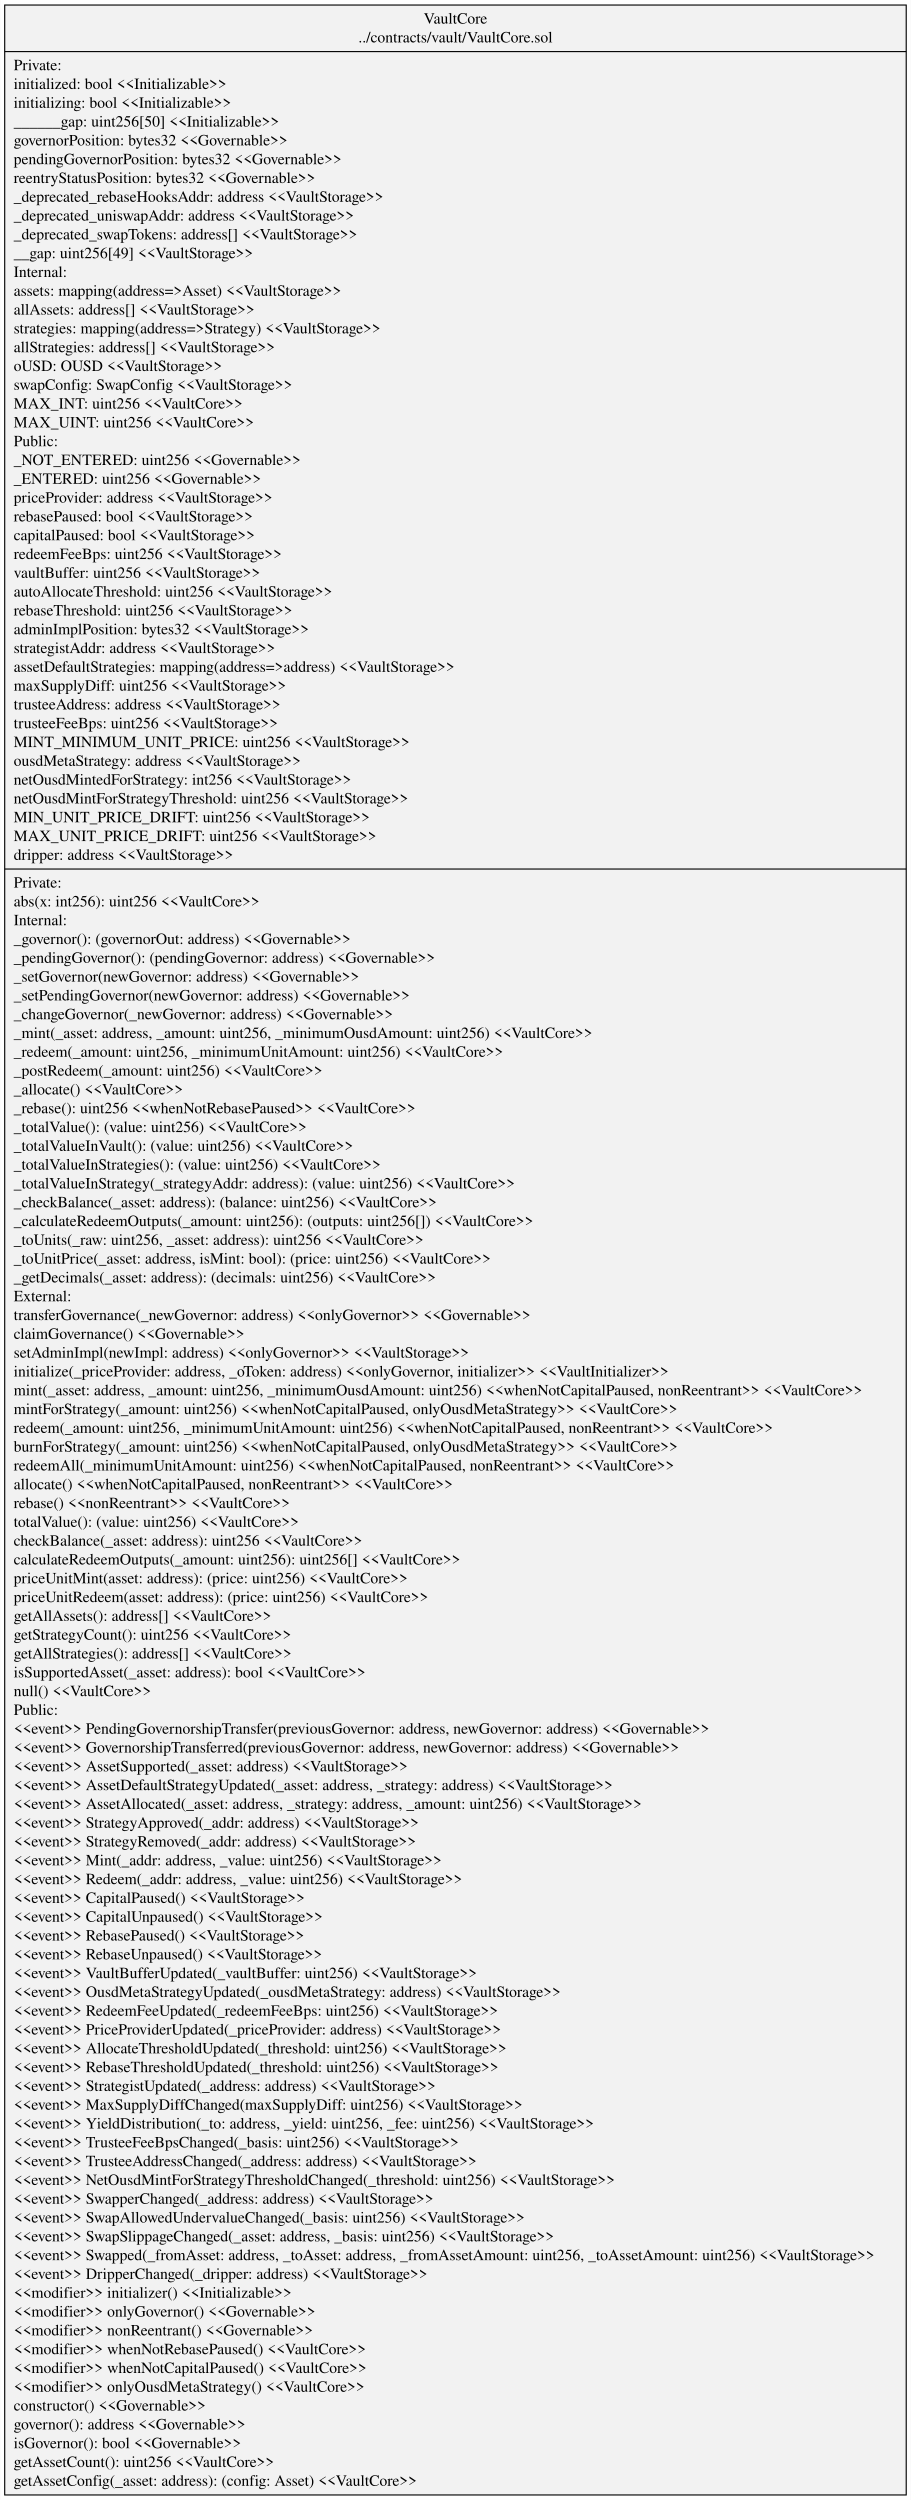
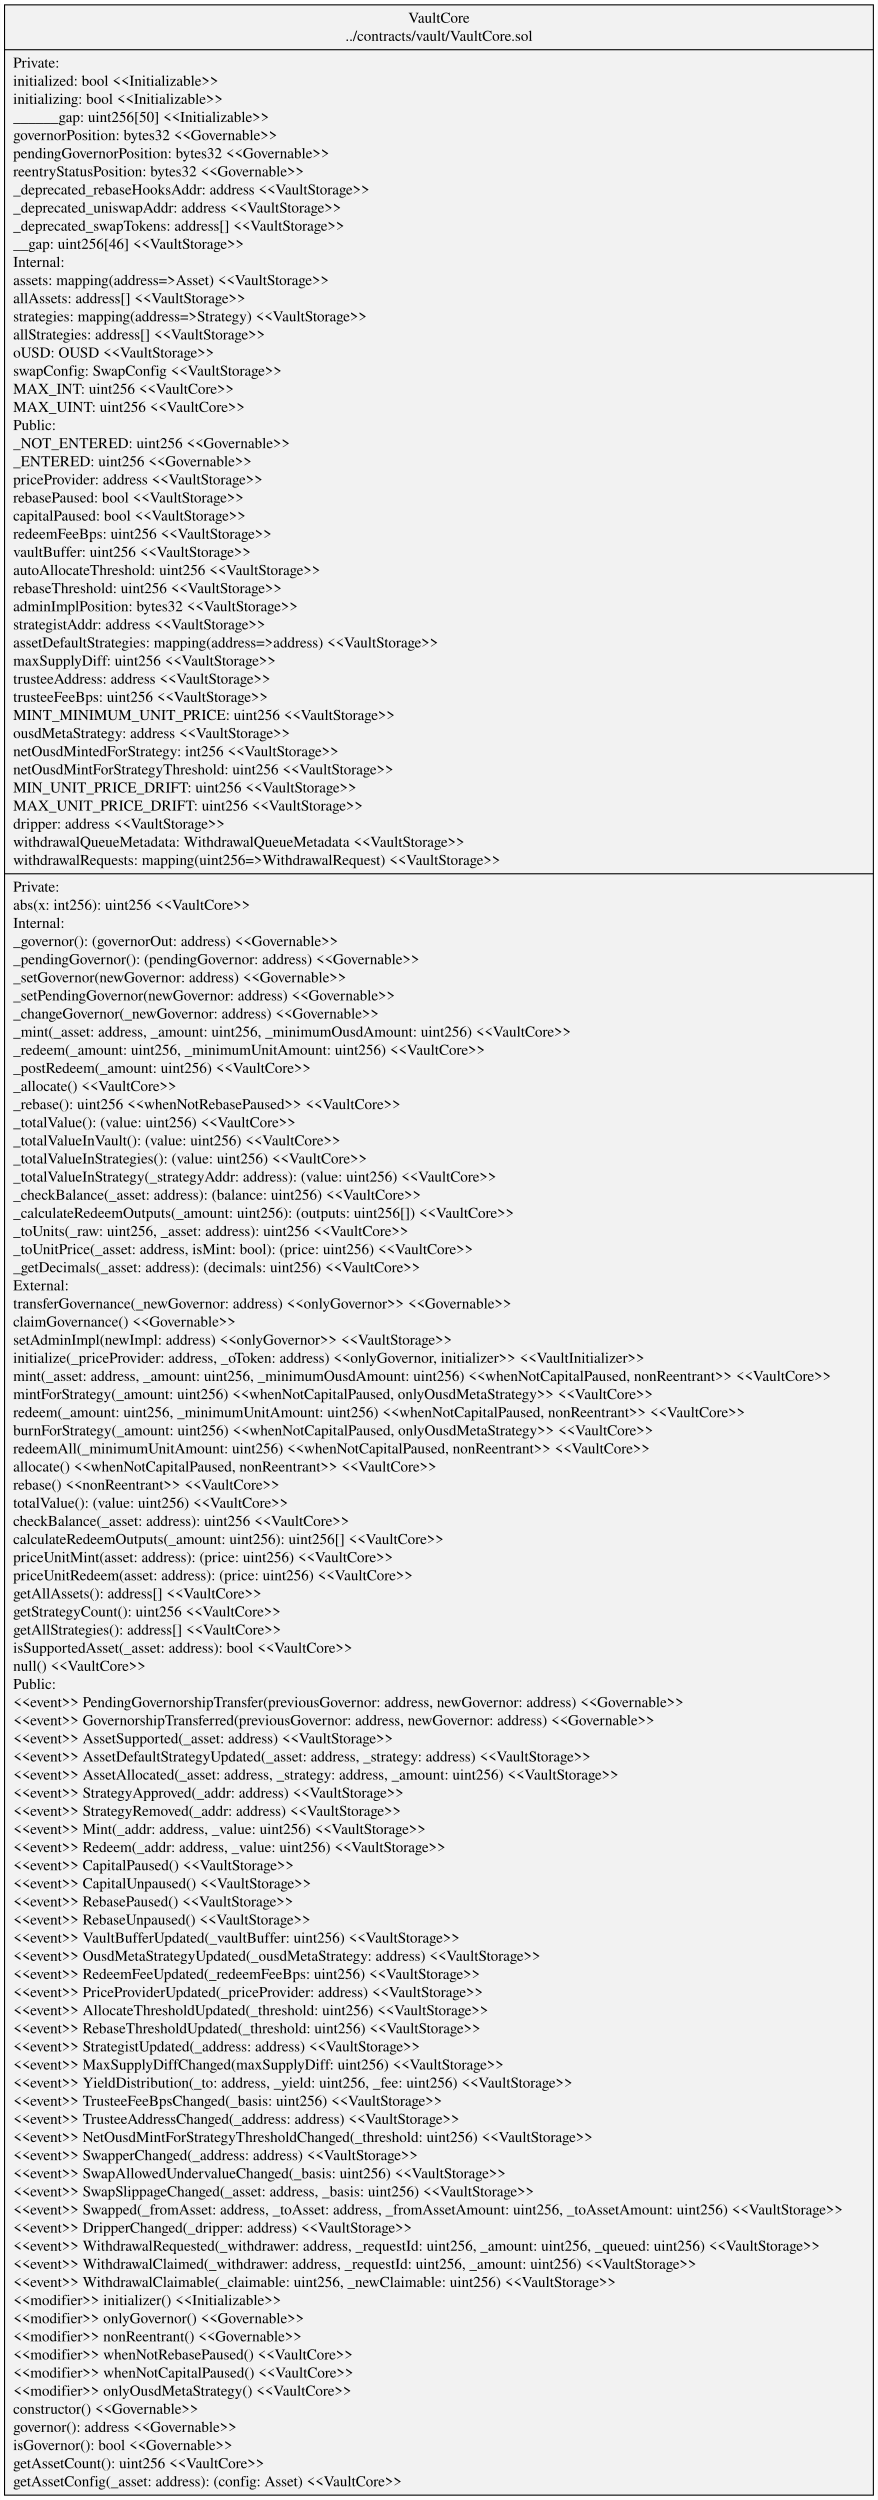
- <svg xmlns="http://www.w3.org/2000/svg" width="814pt" height="2234pt" viewBox="0.00 0.00 813.52 2233.80">
-   <g id="graph0" class="graph" transform="scale(1 1) rotate(0) translate(4 2229.8)">
-     <polygon fill="white" stroke="transparent" points="-4,4 -4,-2229.8 809.52,-2229.8 809.52,4 -4,4" />
+ <svg xmlns="http://www.w3.org/2000/svg" width="814pt" height="2318pt" viewBox="0.00 0.00 813.52 2317.80">
+   <g id="graph0" class="graph" transform="scale(1 1) rotate(0) translate(4 2313.8)">
+     <polygon fill="white" stroke="transparent" points="-4,4 -4,-2313.8 809.52,-2313.8 809.52,4 -4,4" />
    <g id="node1" class="node">
-       <polygon fill="#f2f2f2" stroke="black" points="0,-0.5 0,-2225.3 805.52,-2225.3 805.52,-0.5 0,-0.5" />
-       <text text-anchor="middle" x="402.76" y="-2208.7" font-family="Times,serif" font-size="14.00">VaultCore</text>
-       <text text-anchor="middle" x="402.76" y="-2191.9" font-family="Times,serif" font-size="14.00">../contracts/vault/VaultCore.sol</text>
-       <polyline fill="none" stroke="black" points="0,-2183.7 805.52,-2183.7 " />
-       <text text-anchor="start" x="8" y="-2167.1" font-family="Times,serif" font-size="14.00">Private:</text>
-       <text text-anchor="start" x="8" y="-2150.3" font-family="Times,serif" font-size="14.00">   initialized: bool &lt;&lt;Initializable&gt;&gt;</text>
-       <text text-anchor="start" x="8" y="-2133.5" font-family="Times,serif" font-size="14.00">   initializing: bool &lt;&lt;Initializable&gt;&gt;</text>
-       <text text-anchor="start" x="8" y="-2116.7" font-family="Times,serif" font-size="14.00">   ______gap: uint256[50] &lt;&lt;Initializable&gt;&gt;</text>
-       <text text-anchor="start" x="8" y="-2099.9" font-family="Times,serif" font-size="14.00">   governorPosition: bytes32 &lt;&lt;Governable&gt;&gt;</text>
-       <text text-anchor="start" x="8" y="-2083.1" font-family="Times,serif" font-size="14.00">   pendingGovernorPosition: bytes32 &lt;&lt;Governable&gt;&gt;</text>
-       <text text-anchor="start" x="8" y="-2066.3" font-family="Times,serif" font-size="14.00">   reentryStatusPosition: bytes32 &lt;&lt;Governable&gt;&gt;</text>
-       <text text-anchor="start" x="8" y="-2049.5" font-family="Times,serif" font-size="14.00">   _deprecated_rebaseHooksAddr: address &lt;&lt;VaultStorage&gt;&gt;</text>
-       <text text-anchor="start" x="8" y="-2032.7" font-family="Times,serif" font-size="14.00">   _deprecated_uniswapAddr: address &lt;&lt;VaultStorage&gt;&gt;</text>
-       <text text-anchor="start" x="8" y="-2015.9" font-family="Times,serif" font-size="14.00">   _deprecated_swapTokens: address[] &lt;&lt;VaultStorage&gt;&gt;</text>
-       <text text-anchor="start" x="8" y="-1999.1" font-family="Times,serif" font-size="14.00">   __gap: uint256[49] &lt;&lt;VaultStorage&gt;&gt;</text>
-       <text text-anchor="start" x="8" y="-1982.3" font-family="Times,serif" font-size="14.00">Internal:</text>
-       <text text-anchor="start" x="8" y="-1965.5" font-family="Times,serif" font-size="14.00">   assets: mapping(address=&gt;Asset) &lt;&lt;VaultStorage&gt;&gt;</text>
-       <text text-anchor="start" x="8" y="-1948.7" font-family="Times,serif" font-size="14.00">   allAssets: address[] &lt;&lt;VaultStorage&gt;&gt;</text>
-       <text text-anchor="start" x="8" y="-1931.9" font-family="Times,serif" font-size="14.00">   strategies: mapping(address=&gt;Strategy) &lt;&lt;VaultStorage&gt;&gt;</text>
-       <text text-anchor="start" x="8" y="-1915.1" font-family="Times,serif" font-size="14.00">   allStrategies: address[] &lt;&lt;VaultStorage&gt;&gt;</text>
-       <text text-anchor="start" x="8" y="-1898.3" font-family="Times,serif" font-size="14.00">   oUSD: OUSD &lt;&lt;VaultStorage&gt;&gt;</text>
-       <text text-anchor="start" x="8" y="-1881.5" font-family="Times,serif" font-size="14.00">   swapConfig: SwapConfig &lt;&lt;VaultStorage&gt;&gt;</text>
-       <text text-anchor="start" x="8" y="-1864.7" font-family="Times,serif" font-size="14.00">   MAX_INT: uint256 &lt;&lt;VaultCore&gt;&gt;</text>
-       <text text-anchor="start" x="8" y="-1847.9" font-family="Times,serif" font-size="14.00">   MAX_UINT: uint256 &lt;&lt;VaultCore&gt;&gt;</text>
-       <text text-anchor="start" x="8" y="-1831.1" font-family="Times,serif" font-size="14.00">Public:</text>
-       <text text-anchor="start" x="8" y="-1814.3" font-family="Times,serif" font-size="14.00">   _NOT_ENTERED: uint256 &lt;&lt;Governable&gt;&gt;</text>
-       <text text-anchor="start" x="8" y="-1797.5" font-family="Times,serif" font-size="14.00">   _ENTERED: uint256 &lt;&lt;Governable&gt;&gt;</text>
-       <text text-anchor="start" x="8" y="-1780.7" font-family="Times,serif" font-size="14.00">   priceProvider: address &lt;&lt;VaultStorage&gt;&gt;</text>
-       <text text-anchor="start" x="8" y="-1763.9" font-family="Times,serif" font-size="14.00">   rebasePaused: bool &lt;&lt;VaultStorage&gt;&gt;</text>
-       <text text-anchor="start" x="8" y="-1747.1" font-family="Times,serif" font-size="14.00">   capitalPaused: bool &lt;&lt;VaultStorage&gt;&gt;</text>
-       <text text-anchor="start" x="8" y="-1730.3" font-family="Times,serif" font-size="14.00">   redeemFeeBps: uint256 &lt;&lt;VaultStorage&gt;&gt;</text>
-       <text text-anchor="start" x="8" y="-1713.5" font-family="Times,serif" font-size="14.00">   vaultBuffer: uint256 &lt;&lt;VaultStorage&gt;&gt;</text>
-       <text text-anchor="start" x="8" y="-1696.7" font-family="Times,serif" font-size="14.00">   autoAllocateThreshold: uint256 &lt;&lt;VaultStorage&gt;&gt;</text>
-       <text text-anchor="start" x="8" y="-1679.9" font-family="Times,serif" font-size="14.00">   rebaseThreshold: uint256 &lt;&lt;VaultStorage&gt;&gt;</text>
-       <text text-anchor="start" x="8" y="-1663.1" font-family="Times,serif" font-size="14.00">   adminImplPosition: bytes32 &lt;&lt;VaultStorage&gt;&gt;</text>
-       <text text-anchor="start" x="8" y="-1646.3" font-family="Times,serif" font-size="14.00">   strategistAddr: address &lt;&lt;VaultStorage&gt;&gt;</text>
-       <text text-anchor="start" x="8" y="-1629.5" font-family="Times,serif" font-size="14.00">   assetDefaultStrategies: mapping(address=&gt;address) &lt;&lt;VaultStorage&gt;&gt;</text>
-       <text text-anchor="start" x="8" y="-1612.7" font-family="Times,serif" font-size="14.00">   maxSupplyDiff: uint256 &lt;&lt;VaultStorage&gt;&gt;</text>
-       <text text-anchor="start" x="8" y="-1595.9" font-family="Times,serif" font-size="14.00">   trusteeAddress: address &lt;&lt;VaultStorage&gt;&gt;</text>
-       <text text-anchor="start" x="8" y="-1579.1" font-family="Times,serif" font-size="14.00">   trusteeFeeBps: uint256 &lt;&lt;VaultStorage&gt;&gt;</text>
-       <text text-anchor="start" x="8" y="-1562.3" font-family="Times,serif" font-size="14.00">   MINT_MINIMUM_UNIT_PRICE: uint256 &lt;&lt;VaultStorage&gt;&gt;</text>
-       <text text-anchor="start" x="8" y="-1545.5" font-family="Times,serif" font-size="14.00">   ousdMetaStrategy: address &lt;&lt;VaultStorage&gt;&gt;</text>
-       <text text-anchor="start" x="8" y="-1528.7" font-family="Times,serif" font-size="14.00">   netOusdMintedForStrategy: int256 &lt;&lt;VaultStorage&gt;&gt;</text>
-       <text text-anchor="start" x="8" y="-1511.9" font-family="Times,serif" font-size="14.00">   netOusdMintForStrategyThreshold: uint256 &lt;&lt;VaultStorage&gt;&gt;</text>
-       <text text-anchor="start" x="8" y="-1495.1" font-family="Times,serif" font-size="14.00">   MIN_UNIT_PRICE_DRIFT: uint256 &lt;&lt;VaultStorage&gt;&gt;</text>
-       <text text-anchor="start" x="8" y="-1478.3" font-family="Times,serif" font-size="14.00">   MAX_UNIT_PRICE_DRIFT: uint256 &lt;&lt;VaultStorage&gt;&gt;</text>
-       <text text-anchor="start" x="8" y="-1461.5" font-family="Times,serif" font-size="14.00">   dripper: address &lt;&lt;VaultStorage&gt;&gt;</text>
-       <polyline fill="none" stroke="black" points="0,-1453.3 805.52,-1453.3 " />
-       <text text-anchor="start" x="8" y="-1436.7" font-family="Times,serif" font-size="14.00">Private:</text>
-       <text text-anchor="start" x="8" y="-1419.9" font-family="Times,serif" font-size="14.00">    abs(x: int256): uint256 &lt;&lt;VaultCore&gt;&gt;</text>
-       <text text-anchor="start" x="8" y="-1403.1" font-family="Times,serif" font-size="14.00">Internal:</text>
-       <text text-anchor="start" x="8" y="-1386.3" font-family="Times,serif" font-size="14.00">    _governor(): (governorOut: address) &lt;&lt;Governable&gt;&gt;</text>
-       <text text-anchor="start" x="8" y="-1369.5" font-family="Times,serif" font-size="14.00">    _pendingGovernor(): (pendingGovernor: address) &lt;&lt;Governable&gt;&gt;</text>
-       <text text-anchor="start" x="8" y="-1352.7" font-family="Times,serif" font-size="14.00">    _setGovernor(newGovernor: address) &lt;&lt;Governable&gt;&gt;</text>
-       <text text-anchor="start" x="8" y="-1335.9" font-family="Times,serif" font-size="14.00">    _setPendingGovernor(newGovernor: address) &lt;&lt;Governable&gt;&gt;</text>
-       <text text-anchor="start" x="8" y="-1319.1" font-family="Times,serif" font-size="14.00">    _changeGovernor(_newGovernor: address) &lt;&lt;Governable&gt;&gt;</text>
-       <text text-anchor="start" x="8" y="-1302.3" font-family="Times,serif" font-size="14.00">    _mint(_asset: address, _amount: uint256, _minimumOusdAmount: uint256) &lt;&lt;VaultCore&gt;&gt;</text>
-       <text text-anchor="start" x="8" y="-1285.5" font-family="Times,serif" font-size="14.00">    _redeem(_amount: uint256, _minimumUnitAmount: uint256) &lt;&lt;VaultCore&gt;&gt;</text>
-       <text text-anchor="start" x="8" y="-1268.7" font-family="Times,serif" font-size="14.00">    _postRedeem(_amount: uint256) &lt;&lt;VaultCore&gt;&gt;</text>
-       <text text-anchor="start" x="8" y="-1251.9" font-family="Times,serif" font-size="14.00">    _allocate() &lt;&lt;VaultCore&gt;&gt;</text>
-       <text text-anchor="start" x="8" y="-1235.1" font-family="Times,serif" font-size="14.00">    _rebase(): uint256 &lt;&lt;whenNotRebasePaused&gt;&gt; &lt;&lt;VaultCore&gt;&gt;</text>
-       <text text-anchor="start" x="8" y="-1218.3" font-family="Times,serif" font-size="14.00">    _totalValue(): (value: uint256) &lt;&lt;VaultCore&gt;&gt;</text>
-       <text text-anchor="start" x="8" y="-1201.5" font-family="Times,serif" font-size="14.00">    _totalValueInVault(): (value: uint256) &lt;&lt;VaultCore&gt;&gt;</text>
-       <text text-anchor="start" x="8" y="-1184.7" font-family="Times,serif" font-size="14.00">    _totalValueInStrategies(): (value: uint256) &lt;&lt;VaultCore&gt;&gt;</text>
-       <text text-anchor="start" x="8" y="-1167.9" font-family="Times,serif" font-size="14.00">    _totalValueInStrategy(_strategyAddr: address): (value: uint256) &lt;&lt;VaultCore&gt;&gt;</text>
-       <text text-anchor="start" x="8" y="-1151.1" font-family="Times,serif" font-size="14.00">    _checkBalance(_asset: address): (balance: uint256) &lt;&lt;VaultCore&gt;&gt;</text>
-       <text text-anchor="start" x="8" y="-1134.3" font-family="Times,serif" font-size="14.00">    _calculateRedeemOutputs(_amount: uint256): (outputs: uint256[]) &lt;&lt;VaultCore&gt;&gt;</text>
-       <text text-anchor="start" x="8" y="-1117.5" font-family="Times,serif" font-size="14.00">    _toUnits(_raw: uint256, _asset: address): uint256 &lt;&lt;VaultCore&gt;&gt;</text>
-       <text text-anchor="start" x="8" y="-1100.7" font-family="Times,serif" font-size="14.00">    _toUnitPrice(_asset: address, isMint: bool): (price: uint256) &lt;&lt;VaultCore&gt;&gt;</text>
-       <text text-anchor="start" x="8" y="-1083.9" font-family="Times,serif" font-size="14.00">    _getDecimals(_asset: address): (decimals: uint256) &lt;&lt;VaultCore&gt;&gt;</text>
-       <text text-anchor="start" x="8" y="-1067.1" font-family="Times,serif" font-size="14.00">External:</text>
-       <text text-anchor="start" x="8" y="-1050.3" font-family="Times,serif" font-size="14.00">    transferGovernance(_newGovernor: address) &lt;&lt;onlyGovernor&gt;&gt; &lt;&lt;Governable&gt;&gt;</text>
-       <text text-anchor="start" x="8" y="-1033.5" font-family="Times,serif" font-size="14.00">    claimGovernance() &lt;&lt;Governable&gt;&gt;</text>
-       <text text-anchor="start" x="8" y="-1016.7" font-family="Times,serif" font-size="14.00">    setAdminImpl(newImpl: address) &lt;&lt;onlyGovernor&gt;&gt; &lt;&lt;VaultStorage&gt;&gt;</text>
-       <text text-anchor="start" x="8" y="-999.9" font-family="Times,serif" font-size="14.00">    initialize(_priceProvider: address, _oToken: address) &lt;&lt;onlyGovernor, initializer&gt;&gt; &lt;&lt;VaultInitializer&gt;&gt;</text>
-       <text text-anchor="start" x="8" y="-983.1" font-family="Times,serif" font-size="14.00">    mint(_asset: address, _amount: uint256, _minimumOusdAmount: uint256) &lt;&lt;whenNotCapitalPaused, nonReentrant&gt;&gt; &lt;&lt;VaultCore&gt;&gt;</text>
-       <text text-anchor="start" x="8" y="-966.3" font-family="Times,serif" font-size="14.00">    mintForStrategy(_amount: uint256) &lt;&lt;whenNotCapitalPaused, onlyOusdMetaStrategy&gt;&gt; &lt;&lt;VaultCore&gt;&gt;</text>
-       <text text-anchor="start" x="8" y="-949.5" font-family="Times,serif" font-size="14.00">    redeem(_amount: uint256, _minimumUnitAmount: uint256) &lt;&lt;whenNotCapitalPaused, nonReentrant&gt;&gt; &lt;&lt;VaultCore&gt;&gt;</text>
-       <text text-anchor="start" x="8" y="-932.7" font-family="Times,serif" font-size="14.00">    burnForStrategy(_amount: uint256) &lt;&lt;whenNotCapitalPaused, onlyOusdMetaStrategy&gt;&gt; &lt;&lt;VaultCore&gt;&gt;</text>
-       <text text-anchor="start" x="8" y="-915.9" font-family="Times,serif" font-size="14.00">    redeemAll(_minimumUnitAmount: uint256) &lt;&lt;whenNotCapitalPaused, nonReentrant&gt;&gt; &lt;&lt;VaultCore&gt;&gt;</text>
-       <text text-anchor="start" x="8" y="-899.1" font-family="Times,serif" font-size="14.00">    allocate() &lt;&lt;whenNotCapitalPaused, nonReentrant&gt;&gt; &lt;&lt;VaultCore&gt;&gt;</text>
-       <text text-anchor="start" x="8" y="-882.3" font-family="Times,serif" font-size="14.00">    rebase() &lt;&lt;nonReentrant&gt;&gt; &lt;&lt;VaultCore&gt;&gt;</text>
-       <text text-anchor="start" x="8" y="-865.5" font-family="Times,serif" font-size="14.00">    totalValue(): (value: uint256) &lt;&lt;VaultCore&gt;&gt;</text>
-       <text text-anchor="start" x="8" y="-848.7" font-family="Times,serif" font-size="14.00">    checkBalance(_asset: address): uint256 &lt;&lt;VaultCore&gt;&gt;</text>
-       <text text-anchor="start" x="8" y="-831.9" font-family="Times,serif" font-size="14.00">    calculateRedeemOutputs(_amount: uint256): uint256[] &lt;&lt;VaultCore&gt;&gt;</text>
-       <text text-anchor="start" x="8" y="-815.1" font-family="Times,serif" font-size="14.00">    priceUnitMint(asset: address): (price: uint256) &lt;&lt;VaultCore&gt;&gt;</text>
-       <text text-anchor="start" x="8" y="-798.3" font-family="Times,serif" font-size="14.00">    priceUnitRedeem(asset: address): (price: uint256) &lt;&lt;VaultCore&gt;&gt;</text>
-       <text text-anchor="start" x="8" y="-781.5" font-family="Times,serif" font-size="14.00">    getAllAssets(): address[] &lt;&lt;VaultCore&gt;&gt;</text>
-       <text text-anchor="start" x="8" y="-764.7" font-family="Times,serif" font-size="14.00">    getStrategyCount(): uint256 &lt;&lt;VaultCore&gt;&gt;</text>
-       <text text-anchor="start" x="8" y="-747.9" font-family="Times,serif" font-size="14.00">    getAllStrategies(): address[] &lt;&lt;VaultCore&gt;&gt;</text>
-       <text text-anchor="start" x="8" y="-731.1" font-family="Times,serif" font-size="14.00">    isSupportedAsset(_asset: address): bool &lt;&lt;VaultCore&gt;&gt;</text>
-       <text text-anchor="start" x="8" y="-714.3" font-family="Times,serif" font-size="14.00">    null() &lt;&lt;VaultCore&gt;&gt;</text>
-       <text text-anchor="start" x="8" y="-697.5" font-family="Times,serif" font-size="14.00">Public:</text>
-       <text text-anchor="start" x="8" y="-680.7" font-family="Times,serif" font-size="14.00">    &lt;&lt;event&gt;&gt; PendingGovernorshipTransfer(previousGovernor: address, newGovernor: address) &lt;&lt;Governable&gt;&gt;</text>
-       <text text-anchor="start" x="8" y="-663.9" font-family="Times,serif" font-size="14.00">    &lt;&lt;event&gt;&gt; GovernorshipTransferred(previousGovernor: address, newGovernor: address) &lt;&lt;Governable&gt;&gt;</text>
-       <text text-anchor="start" x="8" y="-647.1" font-family="Times,serif" font-size="14.00">    &lt;&lt;event&gt;&gt; AssetSupported(_asset: address) &lt;&lt;VaultStorage&gt;&gt;</text>
-       <text text-anchor="start" x="8" y="-630.3" font-family="Times,serif" font-size="14.00">    &lt;&lt;event&gt;&gt; AssetDefaultStrategyUpdated(_asset: address, _strategy: address) &lt;&lt;VaultStorage&gt;&gt;</text>
-       <text text-anchor="start" x="8" y="-613.5" font-family="Times,serif" font-size="14.00">    &lt;&lt;event&gt;&gt; AssetAllocated(_asset: address, _strategy: address, _amount: uint256) &lt;&lt;VaultStorage&gt;&gt;</text>
-       <text text-anchor="start" x="8" y="-596.7" font-family="Times,serif" font-size="14.00">    &lt;&lt;event&gt;&gt; StrategyApproved(_addr: address) &lt;&lt;VaultStorage&gt;&gt;</text>
-       <text text-anchor="start" x="8" y="-579.9" font-family="Times,serif" font-size="14.00">    &lt;&lt;event&gt;&gt; StrategyRemoved(_addr: address) &lt;&lt;VaultStorage&gt;&gt;</text>
-       <text text-anchor="start" x="8" y="-563.1" font-family="Times,serif" font-size="14.00">    &lt;&lt;event&gt;&gt; Mint(_addr: address, _value: uint256) &lt;&lt;VaultStorage&gt;&gt;</text>
-       <text text-anchor="start" x="8" y="-546.3" font-family="Times,serif" font-size="14.00">    &lt;&lt;event&gt;&gt; Redeem(_addr: address, _value: uint256) &lt;&lt;VaultStorage&gt;&gt;</text>
-       <text text-anchor="start" x="8" y="-529.5" font-family="Times,serif" font-size="14.00">    &lt;&lt;event&gt;&gt; CapitalPaused() &lt;&lt;VaultStorage&gt;&gt;</text>
-       <text text-anchor="start" x="8" y="-512.7" font-family="Times,serif" font-size="14.00">    &lt;&lt;event&gt;&gt; CapitalUnpaused() &lt;&lt;VaultStorage&gt;&gt;</text>
-       <text text-anchor="start" x="8" y="-495.9" font-family="Times,serif" font-size="14.00">    &lt;&lt;event&gt;&gt; RebasePaused() &lt;&lt;VaultStorage&gt;&gt;</text>
-       <text text-anchor="start" x="8" y="-479.1" font-family="Times,serif" font-size="14.00">    &lt;&lt;event&gt;&gt; RebaseUnpaused() &lt;&lt;VaultStorage&gt;&gt;</text>
-       <text text-anchor="start" x="8" y="-462.3" font-family="Times,serif" font-size="14.00">    &lt;&lt;event&gt;&gt; VaultBufferUpdated(_vaultBuffer: uint256) &lt;&lt;VaultStorage&gt;&gt;</text>
-       <text text-anchor="start" x="8" y="-445.5" font-family="Times,serif" font-size="14.00">    &lt;&lt;event&gt;&gt; OusdMetaStrategyUpdated(_ousdMetaStrategy: address) &lt;&lt;VaultStorage&gt;&gt;</text>
-       <text text-anchor="start" x="8" y="-428.7" font-family="Times,serif" font-size="14.00">    &lt;&lt;event&gt;&gt; RedeemFeeUpdated(_redeemFeeBps: uint256) &lt;&lt;VaultStorage&gt;&gt;</text>
-       <text text-anchor="start" x="8" y="-411.9" font-family="Times,serif" font-size="14.00">    &lt;&lt;event&gt;&gt; PriceProviderUpdated(_priceProvider: address) &lt;&lt;VaultStorage&gt;&gt;</text>
-       <text text-anchor="start" x="8" y="-395.1" font-family="Times,serif" font-size="14.00">    &lt;&lt;event&gt;&gt; AllocateThresholdUpdated(_threshold: uint256) &lt;&lt;VaultStorage&gt;&gt;</text>
-       <text text-anchor="start" x="8" y="-378.3" font-family="Times,serif" font-size="14.00">    &lt;&lt;event&gt;&gt; RebaseThresholdUpdated(_threshold: uint256) &lt;&lt;VaultStorage&gt;&gt;</text>
-       <text text-anchor="start" x="8" y="-361.5" font-family="Times,serif" font-size="14.00">    &lt;&lt;event&gt;&gt; StrategistUpdated(_address: address) &lt;&lt;VaultStorage&gt;&gt;</text>
-       <text text-anchor="start" x="8" y="-344.7" font-family="Times,serif" font-size="14.00">    &lt;&lt;event&gt;&gt; MaxSupplyDiffChanged(maxSupplyDiff: uint256) &lt;&lt;VaultStorage&gt;&gt;</text>
-       <text text-anchor="start" x="8" y="-327.9" font-family="Times,serif" font-size="14.00">    &lt;&lt;event&gt;&gt; YieldDistribution(_to: address, _yield: uint256, _fee: uint256) &lt;&lt;VaultStorage&gt;&gt;</text>
-       <text text-anchor="start" x="8" y="-311.1" font-family="Times,serif" font-size="14.00">    &lt;&lt;event&gt;&gt; TrusteeFeeBpsChanged(_basis: uint256) &lt;&lt;VaultStorage&gt;&gt;</text>
-       <text text-anchor="start" x="8" y="-294.3" font-family="Times,serif" font-size="14.00">    &lt;&lt;event&gt;&gt; TrusteeAddressChanged(_address: address) &lt;&lt;VaultStorage&gt;&gt;</text>
-       <text text-anchor="start" x="8" y="-277.5" font-family="Times,serif" font-size="14.00">    &lt;&lt;event&gt;&gt; NetOusdMintForStrategyThresholdChanged(_threshold: uint256) &lt;&lt;VaultStorage&gt;&gt;</text>
-       <text text-anchor="start" x="8" y="-260.7" font-family="Times,serif" font-size="14.00">    &lt;&lt;event&gt;&gt; SwapperChanged(_address: address) &lt;&lt;VaultStorage&gt;&gt;</text>
-       <text text-anchor="start" x="8" y="-243.9" font-family="Times,serif" font-size="14.00">    &lt;&lt;event&gt;&gt; SwapAllowedUndervalueChanged(_basis: uint256) &lt;&lt;VaultStorage&gt;&gt;</text>
-       <text text-anchor="start" x="8" y="-227.1" font-family="Times,serif" font-size="14.00">    &lt;&lt;event&gt;&gt; SwapSlippageChanged(_asset: address, _basis: uint256) &lt;&lt;VaultStorage&gt;&gt;</text>
-       <text text-anchor="start" x="8" y="-210.3" font-family="Times,serif" font-size="14.00">    &lt;&lt;event&gt;&gt; Swapped(_fromAsset: address, _toAsset: address, _fromAssetAmount: uint256, _toAssetAmount: uint256) &lt;&lt;VaultStorage&gt;&gt;</text>
-       <text text-anchor="start" x="8" y="-193.5" font-family="Times,serif" font-size="14.00">    &lt;&lt;event&gt;&gt; DripperChanged(_dripper: address) &lt;&lt;VaultStorage&gt;&gt;</text>
+       <polygon fill="#f2f2f2" stroke="black" points="0,-0.5 0,-2309.3 805.52,-2309.3 805.52,-0.5 0,-0.5" />
+       <text text-anchor="middle" x="402.76" y="-2292.7" font-family="Times,serif" font-size="14.00">VaultCore</text>
+       <text text-anchor="middle" x="402.76" y="-2275.9" font-family="Times,serif" font-size="14.00">../contracts/vault/VaultCore.sol</text>
+       <polyline fill="none" stroke="black" points="0,-2267.7 805.52,-2267.7 " />
+       <text text-anchor="start" x="8" y="-2251.1" font-family="Times,serif" font-size="14.00">Private:</text>
+       <text text-anchor="start" x="8" y="-2234.3" font-family="Times,serif" font-size="14.00">   initialized: bool &lt;&lt;Initializable&gt;&gt;</text>
+       <text text-anchor="start" x="8" y="-2217.5" font-family="Times,serif" font-size="14.00">   initializing: bool &lt;&lt;Initializable&gt;&gt;</text>
+       <text text-anchor="start" x="8" y="-2200.7" font-family="Times,serif" font-size="14.00">   ______gap: uint256[50] &lt;&lt;Initializable&gt;&gt;</text>
+       <text text-anchor="start" x="8" y="-2183.9" font-family="Times,serif" font-size="14.00">   governorPosition: bytes32 &lt;&lt;Governable&gt;&gt;</text>
+       <text text-anchor="start" x="8" y="-2167.1" font-family="Times,serif" font-size="14.00">   pendingGovernorPosition: bytes32 &lt;&lt;Governable&gt;&gt;</text>
+       <text text-anchor="start" x="8" y="-2150.3" font-family="Times,serif" font-size="14.00">   reentryStatusPosition: bytes32 &lt;&lt;Governable&gt;&gt;</text>
+       <text text-anchor="start" x="8" y="-2133.5" font-family="Times,serif" font-size="14.00">   _deprecated_rebaseHooksAddr: address &lt;&lt;VaultStorage&gt;&gt;</text>
+       <text text-anchor="start" x="8" y="-2116.7" font-family="Times,serif" font-size="14.00">   _deprecated_uniswapAddr: address &lt;&lt;VaultStorage&gt;&gt;</text>
+       <text text-anchor="start" x="8" y="-2099.9" font-family="Times,serif" font-size="14.00">   _deprecated_swapTokens: address[] &lt;&lt;VaultStorage&gt;&gt;</text>
+       <text text-anchor="start" x="8" y="-2083.1" font-family="Times,serif" font-size="14.00">   __gap: uint256[46] &lt;&lt;VaultStorage&gt;&gt;</text>
+       <text text-anchor="start" x="8" y="-2066.3" font-family="Times,serif" font-size="14.00">Internal:</text>
+       <text text-anchor="start" x="8" y="-2049.5" font-family="Times,serif" font-size="14.00">   assets: mapping(address=&gt;Asset) &lt;&lt;VaultStorage&gt;&gt;</text>
+       <text text-anchor="start" x="8" y="-2032.7" font-family="Times,serif" font-size="14.00">   allAssets: address[] &lt;&lt;VaultStorage&gt;&gt;</text>
+       <text text-anchor="start" x="8" y="-2015.9" font-family="Times,serif" font-size="14.00">   strategies: mapping(address=&gt;Strategy) &lt;&lt;VaultStorage&gt;&gt;</text>
+       <text text-anchor="start" x="8" y="-1999.1" font-family="Times,serif" font-size="14.00">   allStrategies: address[] &lt;&lt;VaultStorage&gt;&gt;</text>
+       <text text-anchor="start" x="8" y="-1982.3" font-family="Times,serif" font-size="14.00">   oUSD: OUSD &lt;&lt;VaultStorage&gt;&gt;</text>
+       <text text-anchor="start" x="8" y="-1965.5" font-family="Times,serif" font-size="14.00">   swapConfig: SwapConfig &lt;&lt;VaultStorage&gt;&gt;</text>
+       <text text-anchor="start" x="8" y="-1948.7" font-family="Times,serif" font-size="14.00">   MAX_INT: uint256 &lt;&lt;VaultCore&gt;&gt;</text>
+       <text text-anchor="start" x="8" y="-1931.9" font-family="Times,serif" font-size="14.00">   MAX_UINT: uint256 &lt;&lt;VaultCore&gt;&gt;</text>
+       <text text-anchor="start" x="8" y="-1915.1" font-family="Times,serif" font-size="14.00">Public:</text>
+       <text text-anchor="start" x="8" y="-1898.3" font-family="Times,serif" font-size="14.00">   _NOT_ENTERED: uint256 &lt;&lt;Governable&gt;&gt;</text>
+       <text text-anchor="start" x="8" y="-1881.5" font-family="Times,serif" font-size="14.00">   _ENTERED: uint256 &lt;&lt;Governable&gt;&gt;</text>
+       <text text-anchor="start" x="8" y="-1864.7" font-family="Times,serif" font-size="14.00">   priceProvider: address &lt;&lt;VaultStorage&gt;&gt;</text>
+       <text text-anchor="start" x="8" y="-1847.9" font-family="Times,serif" font-size="14.00">   rebasePaused: bool &lt;&lt;VaultStorage&gt;&gt;</text>
+       <text text-anchor="start" x="8" y="-1831.1" font-family="Times,serif" font-size="14.00">   capitalPaused: bool &lt;&lt;VaultStorage&gt;&gt;</text>
+       <text text-anchor="start" x="8" y="-1814.3" font-family="Times,serif" font-size="14.00">   redeemFeeBps: uint256 &lt;&lt;VaultStorage&gt;&gt;</text>
+       <text text-anchor="start" x="8" y="-1797.5" font-family="Times,serif" font-size="14.00">   vaultBuffer: uint256 &lt;&lt;VaultStorage&gt;&gt;</text>
+       <text text-anchor="start" x="8" y="-1780.7" font-family="Times,serif" font-size="14.00">   autoAllocateThreshold: uint256 &lt;&lt;VaultStorage&gt;&gt;</text>
+       <text text-anchor="start" x="8" y="-1763.9" font-family="Times,serif" font-size="14.00">   rebaseThreshold: uint256 &lt;&lt;VaultStorage&gt;&gt;</text>
+       <text text-anchor="start" x="8" y="-1747.1" font-family="Times,serif" font-size="14.00">   adminImplPosition: bytes32 &lt;&lt;VaultStorage&gt;&gt;</text>
+       <text text-anchor="start" x="8" y="-1730.3" font-family="Times,serif" font-size="14.00">   strategistAddr: address &lt;&lt;VaultStorage&gt;&gt;</text>
+       <text text-anchor="start" x="8" y="-1713.5" font-family="Times,serif" font-size="14.00">   assetDefaultStrategies: mapping(address=&gt;address) &lt;&lt;VaultStorage&gt;&gt;</text>
+       <text text-anchor="start" x="8" y="-1696.7" font-family="Times,serif" font-size="14.00">   maxSupplyDiff: uint256 &lt;&lt;VaultStorage&gt;&gt;</text>
+       <text text-anchor="start" x="8" y="-1679.9" font-family="Times,serif" font-size="14.00">   trusteeAddress: address &lt;&lt;VaultStorage&gt;&gt;</text>
+       <text text-anchor="start" x="8" y="-1663.1" font-family="Times,serif" font-size="14.00">   trusteeFeeBps: uint256 &lt;&lt;VaultStorage&gt;&gt;</text>
+       <text text-anchor="start" x="8" y="-1646.3" font-family="Times,serif" font-size="14.00">   MINT_MINIMUM_UNIT_PRICE: uint256 &lt;&lt;VaultStorage&gt;&gt;</text>
+       <text text-anchor="start" x="8" y="-1629.5" font-family="Times,serif" font-size="14.00">   ousdMetaStrategy: address &lt;&lt;VaultStorage&gt;&gt;</text>
+       <text text-anchor="start" x="8" y="-1612.7" font-family="Times,serif" font-size="14.00">   netOusdMintedForStrategy: int256 &lt;&lt;VaultStorage&gt;&gt;</text>
+       <text text-anchor="start" x="8" y="-1595.9" font-family="Times,serif" font-size="14.00">   netOusdMintForStrategyThreshold: uint256 &lt;&lt;VaultStorage&gt;&gt;</text>
+       <text text-anchor="start" x="8" y="-1579.1" font-family="Times,serif" font-size="14.00">   MIN_UNIT_PRICE_DRIFT: uint256 &lt;&lt;VaultStorage&gt;&gt;</text>
+       <text text-anchor="start" x="8" y="-1562.3" font-family="Times,serif" font-size="14.00">   MAX_UNIT_PRICE_DRIFT: uint256 &lt;&lt;VaultStorage&gt;&gt;</text>
+       <text text-anchor="start" x="8" y="-1545.5" font-family="Times,serif" font-size="14.00">   dripper: address &lt;&lt;VaultStorage&gt;&gt;</text>
+       <text text-anchor="start" x="8" y="-1528.7" font-family="Times,serif" font-size="14.00">   withdrawalQueueMetadata: WithdrawalQueueMetadata &lt;&lt;VaultStorage&gt;&gt;</text>
+       <text text-anchor="start" x="8" y="-1511.9" font-family="Times,serif" font-size="14.00">   withdrawalRequests: mapping(uint256=&gt;WithdrawalRequest) &lt;&lt;VaultStorage&gt;&gt;</text>
+       <polyline fill="none" stroke="black" points="0,-1503.7 805.52,-1503.7 " />
+       <text text-anchor="start" x="8" y="-1487.1" font-family="Times,serif" font-size="14.00">Private:</text>
+       <text text-anchor="start" x="8" y="-1470.3" font-family="Times,serif" font-size="14.00">    abs(x: int256): uint256 &lt;&lt;VaultCore&gt;&gt;</text>
+       <text text-anchor="start" x="8" y="-1453.5" font-family="Times,serif" font-size="14.00">Internal:</text>
+       <text text-anchor="start" x="8" y="-1436.7" font-family="Times,serif" font-size="14.00">    _governor(): (governorOut: address) &lt;&lt;Governable&gt;&gt;</text>
+       <text text-anchor="start" x="8" y="-1419.9" font-family="Times,serif" font-size="14.00">    _pendingGovernor(): (pendingGovernor: address) &lt;&lt;Governable&gt;&gt;</text>
+       <text text-anchor="start" x="8" y="-1403.1" font-family="Times,serif" font-size="14.00">    _setGovernor(newGovernor: address) &lt;&lt;Governable&gt;&gt;</text>
+       <text text-anchor="start" x="8" y="-1386.3" font-family="Times,serif" font-size="14.00">    _setPendingGovernor(newGovernor: address) &lt;&lt;Governable&gt;&gt;</text>
+       <text text-anchor="start" x="8" y="-1369.5" font-family="Times,serif" font-size="14.00">    _changeGovernor(_newGovernor: address) &lt;&lt;Governable&gt;&gt;</text>
+       <text text-anchor="start" x="8" y="-1352.7" font-family="Times,serif" font-size="14.00">    _mint(_asset: address, _amount: uint256, _minimumOusdAmount: uint256) &lt;&lt;VaultCore&gt;&gt;</text>
+       <text text-anchor="start" x="8" y="-1335.9" font-family="Times,serif" font-size="14.00">    _redeem(_amount: uint256, _minimumUnitAmount: uint256) &lt;&lt;VaultCore&gt;&gt;</text>
+       <text text-anchor="start" x="8" y="-1319.1" font-family="Times,serif" font-size="14.00">    _postRedeem(_amount: uint256) &lt;&lt;VaultCore&gt;&gt;</text>
+       <text text-anchor="start" x="8" y="-1302.3" font-family="Times,serif" font-size="14.00">    _allocate() &lt;&lt;VaultCore&gt;&gt;</text>
+       <text text-anchor="start" x="8" y="-1285.5" font-family="Times,serif" font-size="14.00">    _rebase(): uint256 &lt;&lt;whenNotRebasePaused&gt;&gt; &lt;&lt;VaultCore&gt;&gt;</text>
+       <text text-anchor="start" x="8" y="-1268.7" font-family="Times,serif" font-size="14.00">    _totalValue(): (value: uint256) &lt;&lt;VaultCore&gt;&gt;</text>
+       <text text-anchor="start" x="8" y="-1251.9" font-family="Times,serif" font-size="14.00">    _totalValueInVault(): (value: uint256) &lt;&lt;VaultCore&gt;&gt;</text>
+       <text text-anchor="start" x="8" y="-1235.1" font-family="Times,serif" font-size="14.00">    _totalValueInStrategies(): (value: uint256) &lt;&lt;VaultCore&gt;&gt;</text>
+       <text text-anchor="start" x="8" y="-1218.3" font-family="Times,serif" font-size="14.00">    _totalValueInStrategy(_strategyAddr: address): (value: uint256) &lt;&lt;VaultCore&gt;&gt;</text>
+       <text text-anchor="start" x="8" y="-1201.5" font-family="Times,serif" font-size="14.00">    _checkBalance(_asset: address): (balance: uint256) &lt;&lt;VaultCore&gt;&gt;</text>
+       <text text-anchor="start" x="8" y="-1184.7" font-family="Times,serif" font-size="14.00">    _calculateRedeemOutputs(_amount: uint256): (outputs: uint256[]) &lt;&lt;VaultCore&gt;&gt;</text>
+       <text text-anchor="start" x="8" y="-1167.9" font-family="Times,serif" font-size="14.00">    _toUnits(_raw: uint256, _asset: address): uint256 &lt;&lt;VaultCore&gt;&gt;</text>
+       <text text-anchor="start" x="8" y="-1151.1" font-family="Times,serif" font-size="14.00">    _toUnitPrice(_asset: address, isMint: bool): (price: uint256) &lt;&lt;VaultCore&gt;&gt;</text>
+       <text text-anchor="start" x="8" y="-1134.3" font-family="Times,serif" font-size="14.00">    _getDecimals(_asset: address): (decimals: uint256) &lt;&lt;VaultCore&gt;&gt;</text>
+       <text text-anchor="start" x="8" y="-1117.5" font-family="Times,serif" font-size="14.00">External:</text>
+       <text text-anchor="start" x="8" y="-1100.7" font-family="Times,serif" font-size="14.00">    transferGovernance(_newGovernor: address) &lt;&lt;onlyGovernor&gt;&gt; &lt;&lt;Governable&gt;&gt;</text>
+       <text text-anchor="start" x="8" y="-1083.9" font-family="Times,serif" font-size="14.00">    claimGovernance() &lt;&lt;Governable&gt;&gt;</text>
+       <text text-anchor="start" x="8" y="-1067.1" font-family="Times,serif" font-size="14.00">    setAdminImpl(newImpl: address) &lt;&lt;onlyGovernor&gt;&gt; &lt;&lt;VaultStorage&gt;&gt;</text>
+       <text text-anchor="start" x="8" y="-1050.3" font-family="Times,serif" font-size="14.00">    initialize(_priceProvider: address, _oToken: address) &lt;&lt;onlyGovernor, initializer&gt;&gt; &lt;&lt;VaultInitializer&gt;&gt;</text>
+       <text text-anchor="start" x="8" y="-1033.5" font-family="Times,serif" font-size="14.00">    mint(_asset: address, _amount: uint256, _minimumOusdAmount: uint256) &lt;&lt;whenNotCapitalPaused, nonReentrant&gt;&gt; &lt;&lt;VaultCore&gt;&gt;</text>
+       <text text-anchor="start" x="8" y="-1016.7" font-family="Times,serif" font-size="14.00">    mintForStrategy(_amount: uint256) &lt;&lt;whenNotCapitalPaused, onlyOusdMetaStrategy&gt;&gt; &lt;&lt;VaultCore&gt;&gt;</text>
+       <text text-anchor="start" x="8" y="-999.9" font-family="Times,serif" font-size="14.00">    redeem(_amount: uint256, _minimumUnitAmount: uint256) &lt;&lt;whenNotCapitalPaused, nonReentrant&gt;&gt; &lt;&lt;VaultCore&gt;&gt;</text>
+       <text text-anchor="start" x="8" y="-983.1" font-family="Times,serif" font-size="14.00">    burnForStrategy(_amount: uint256) &lt;&lt;whenNotCapitalPaused, onlyOusdMetaStrategy&gt;&gt; &lt;&lt;VaultCore&gt;&gt;</text>
+       <text text-anchor="start" x="8" y="-966.3" font-family="Times,serif" font-size="14.00">    redeemAll(_minimumUnitAmount: uint256) &lt;&lt;whenNotCapitalPaused, nonReentrant&gt;&gt; &lt;&lt;VaultCore&gt;&gt;</text>
+       <text text-anchor="start" x="8" y="-949.5" font-family="Times,serif" font-size="14.00">    allocate() &lt;&lt;whenNotCapitalPaused, nonReentrant&gt;&gt; &lt;&lt;VaultCore&gt;&gt;</text>
+       <text text-anchor="start" x="8" y="-932.7" font-family="Times,serif" font-size="14.00">    rebase() &lt;&lt;nonReentrant&gt;&gt; &lt;&lt;VaultCore&gt;&gt;</text>
+       <text text-anchor="start" x="8" y="-915.9" font-family="Times,serif" font-size="14.00">    totalValue(): (value: uint256) &lt;&lt;VaultCore&gt;&gt;</text>
+       <text text-anchor="start" x="8" y="-899.1" font-family="Times,serif" font-size="14.00">    checkBalance(_asset: address): uint256 &lt;&lt;VaultCore&gt;&gt;</text>
+       <text text-anchor="start" x="8" y="-882.3" font-family="Times,serif" font-size="14.00">    calculateRedeemOutputs(_amount: uint256): uint256[] &lt;&lt;VaultCore&gt;&gt;</text>
+       <text text-anchor="start" x="8" y="-865.5" font-family="Times,serif" font-size="14.00">    priceUnitMint(asset: address): (price: uint256) &lt;&lt;VaultCore&gt;&gt;</text>
+       <text text-anchor="start" x="8" y="-848.7" font-family="Times,serif" font-size="14.00">    priceUnitRedeem(asset: address): (price: uint256) &lt;&lt;VaultCore&gt;&gt;</text>
+       <text text-anchor="start" x="8" y="-831.9" font-family="Times,serif" font-size="14.00">    getAllAssets(): address[] &lt;&lt;VaultCore&gt;&gt;</text>
+       <text text-anchor="start" x="8" y="-815.1" font-family="Times,serif" font-size="14.00">    getStrategyCount(): uint256 &lt;&lt;VaultCore&gt;&gt;</text>
+       <text text-anchor="start" x="8" y="-798.3" font-family="Times,serif" font-size="14.00">    getAllStrategies(): address[] &lt;&lt;VaultCore&gt;&gt;</text>
+       <text text-anchor="start" x="8" y="-781.5" font-family="Times,serif" font-size="14.00">    isSupportedAsset(_asset: address): bool &lt;&lt;VaultCore&gt;&gt;</text>
+       <text text-anchor="start" x="8" y="-764.7" font-family="Times,serif" font-size="14.00">    null() &lt;&lt;VaultCore&gt;&gt;</text>
+       <text text-anchor="start" x="8" y="-747.9" font-family="Times,serif" font-size="14.00">Public:</text>
+       <text text-anchor="start" x="8" y="-731.1" font-family="Times,serif" font-size="14.00">    &lt;&lt;event&gt;&gt; PendingGovernorshipTransfer(previousGovernor: address, newGovernor: address) &lt;&lt;Governable&gt;&gt;</text>
+       <text text-anchor="start" x="8" y="-714.3" font-family="Times,serif" font-size="14.00">    &lt;&lt;event&gt;&gt; GovernorshipTransferred(previousGovernor: address, newGovernor: address) &lt;&lt;Governable&gt;&gt;</text>
+       <text text-anchor="start" x="8" y="-697.5" font-family="Times,serif" font-size="14.00">    &lt;&lt;event&gt;&gt; AssetSupported(_asset: address) &lt;&lt;VaultStorage&gt;&gt;</text>
+       <text text-anchor="start" x="8" y="-680.7" font-family="Times,serif" font-size="14.00">    &lt;&lt;event&gt;&gt; AssetDefaultStrategyUpdated(_asset: address, _strategy: address) &lt;&lt;VaultStorage&gt;&gt;</text>
+       <text text-anchor="start" x="8" y="-663.9" font-family="Times,serif" font-size="14.00">    &lt;&lt;event&gt;&gt; AssetAllocated(_asset: address, _strategy: address, _amount: uint256) &lt;&lt;VaultStorage&gt;&gt;</text>
+       <text text-anchor="start" x="8" y="-647.1" font-family="Times,serif" font-size="14.00">    &lt;&lt;event&gt;&gt; StrategyApproved(_addr: address) &lt;&lt;VaultStorage&gt;&gt;</text>
+       <text text-anchor="start" x="8" y="-630.3" font-family="Times,serif" font-size="14.00">    &lt;&lt;event&gt;&gt; StrategyRemoved(_addr: address) &lt;&lt;VaultStorage&gt;&gt;</text>
+       <text text-anchor="start" x="8" y="-613.5" font-family="Times,serif" font-size="14.00">    &lt;&lt;event&gt;&gt; Mint(_addr: address, _value: uint256) &lt;&lt;VaultStorage&gt;&gt;</text>
+       <text text-anchor="start" x="8" y="-596.7" font-family="Times,serif" font-size="14.00">    &lt;&lt;event&gt;&gt; Redeem(_addr: address, _value: uint256) &lt;&lt;VaultStorage&gt;&gt;</text>
+       <text text-anchor="start" x="8" y="-579.9" font-family="Times,serif" font-size="14.00">    &lt;&lt;event&gt;&gt; CapitalPaused() &lt;&lt;VaultStorage&gt;&gt;</text>
+       <text text-anchor="start" x="8" y="-563.1" font-family="Times,serif" font-size="14.00">    &lt;&lt;event&gt;&gt; CapitalUnpaused() &lt;&lt;VaultStorage&gt;&gt;</text>
+       <text text-anchor="start" x="8" y="-546.3" font-family="Times,serif" font-size="14.00">    &lt;&lt;event&gt;&gt; RebasePaused() &lt;&lt;VaultStorage&gt;&gt;</text>
+       <text text-anchor="start" x="8" y="-529.5" font-family="Times,serif" font-size="14.00">    &lt;&lt;event&gt;&gt; RebaseUnpaused() &lt;&lt;VaultStorage&gt;&gt;</text>
+       <text text-anchor="start" x="8" y="-512.7" font-family="Times,serif" font-size="14.00">    &lt;&lt;event&gt;&gt; VaultBufferUpdated(_vaultBuffer: uint256) &lt;&lt;VaultStorage&gt;&gt;</text>
+       <text text-anchor="start" x="8" y="-495.9" font-family="Times,serif" font-size="14.00">    &lt;&lt;event&gt;&gt; OusdMetaStrategyUpdated(_ousdMetaStrategy: address) &lt;&lt;VaultStorage&gt;&gt;</text>
+       <text text-anchor="start" x="8" y="-479.1" font-family="Times,serif" font-size="14.00">    &lt;&lt;event&gt;&gt; RedeemFeeUpdated(_redeemFeeBps: uint256) &lt;&lt;VaultStorage&gt;&gt;</text>
+       <text text-anchor="start" x="8" y="-462.3" font-family="Times,serif" font-size="14.00">    &lt;&lt;event&gt;&gt; PriceProviderUpdated(_priceProvider: address) &lt;&lt;VaultStorage&gt;&gt;</text>
+       <text text-anchor="start" x="8" y="-445.5" font-family="Times,serif" font-size="14.00">    &lt;&lt;event&gt;&gt; AllocateThresholdUpdated(_threshold: uint256) &lt;&lt;VaultStorage&gt;&gt;</text>
+       <text text-anchor="start" x="8" y="-428.7" font-family="Times,serif" font-size="14.00">    &lt;&lt;event&gt;&gt; RebaseThresholdUpdated(_threshold: uint256) &lt;&lt;VaultStorage&gt;&gt;</text>
+       <text text-anchor="start" x="8" y="-411.9" font-family="Times,serif" font-size="14.00">    &lt;&lt;event&gt;&gt; StrategistUpdated(_address: address) &lt;&lt;VaultStorage&gt;&gt;</text>
+       <text text-anchor="start" x="8" y="-395.1" font-family="Times,serif" font-size="14.00">    &lt;&lt;event&gt;&gt; MaxSupplyDiffChanged(maxSupplyDiff: uint256) &lt;&lt;VaultStorage&gt;&gt;</text>
+       <text text-anchor="start" x="8" y="-378.3" font-family="Times,serif" font-size="14.00">    &lt;&lt;event&gt;&gt; YieldDistribution(_to: address, _yield: uint256, _fee: uint256) &lt;&lt;VaultStorage&gt;&gt;</text>
+       <text text-anchor="start" x="8" y="-361.5" font-family="Times,serif" font-size="14.00">    &lt;&lt;event&gt;&gt; TrusteeFeeBpsChanged(_basis: uint256) &lt;&lt;VaultStorage&gt;&gt;</text>
+       <text text-anchor="start" x="8" y="-344.7" font-family="Times,serif" font-size="14.00">    &lt;&lt;event&gt;&gt; TrusteeAddressChanged(_address: address) &lt;&lt;VaultStorage&gt;&gt;</text>
+       <text text-anchor="start" x="8" y="-327.9" font-family="Times,serif" font-size="14.00">    &lt;&lt;event&gt;&gt; NetOusdMintForStrategyThresholdChanged(_threshold: uint256) &lt;&lt;VaultStorage&gt;&gt;</text>
+       <text text-anchor="start" x="8" y="-311.1" font-family="Times,serif" font-size="14.00">    &lt;&lt;event&gt;&gt; SwapperChanged(_address: address) &lt;&lt;VaultStorage&gt;&gt;</text>
+       <text text-anchor="start" x="8" y="-294.3" font-family="Times,serif" font-size="14.00">    &lt;&lt;event&gt;&gt; SwapAllowedUndervalueChanged(_basis: uint256) &lt;&lt;VaultStorage&gt;&gt;</text>
+       <text text-anchor="start" x="8" y="-277.5" font-family="Times,serif" font-size="14.00">    &lt;&lt;event&gt;&gt; SwapSlippageChanged(_asset: address, _basis: uint256) &lt;&lt;VaultStorage&gt;&gt;</text>
+       <text text-anchor="start" x="8" y="-260.7" font-family="Times,serif" font-size="14.00">    &lt;&lt;event&gt;&gt; Swapped(_fromAsset: address, _toAsset: address, _fromAssetAmount: uint256, _toAssetAmount: uint256) &lt;&lt;VaultStorage&gt;&gt;</text>
+       <text text-anchor="start" x="8" y="-243.9" font-family="Times,serif" font-size="14.00">    &lt;&lt;event&gt;&gt; DripperChanged(_dripper: address) &lt;&lt;VaultStorage&gt;&gt;</text>
+       <text text-anchor="start" x="8" y="-227.1" font-family="Times,serif" font-size="14.00">    &lt;&lt;event&gt;&gt; WithdrawalRequested(_withdrawer: address, _requestId: uint256, _amount: uint256, _queued: uint256) &lt;&lt;VaultStorage&gt;&gt;</text>
+       <text text-anchor="start" x="8" y="-210.3" font-family="Times,serif" font-size="14.00">    &lt;&lt;event&gt;&gt; WithdrawalClaimed(_withdrawer: address, _requestId: uint256, _amount: uint256) &lt;&lt;VaultStorage&gt;&gt;</text>
+       <text text-anchor="start" x="8" y="-193.5" font-family="Times,serif" font-size="14.00">    &lt;&lt;event&gt;&gt; WithdrawalClaimable(_claimable: uint256, _newClaimable: uint256) &lt;&lt;VaultStorage&gt;&gt;</text>
      <text text-anchor="start" x="8" y="-176.7" font-family="Times,serif" font-size="14.00">    &lt;&lt;modifier&gt;&gt; initializer() &lt;&lt;Initializable&gt;&gt;</text>
      <text text-anchor="start" x="8" y="-159.9" font-family="Times,serif" font-size="14.00">    &lt;&lt;modifier&gt;&gt; onlyGovernor() &lt;&lt;Governable&gt;&gt;</text>
      <text text-anchor="start" x="8" y="-143.1" font-family="Times,serif" font-size="14.00">    &lt;&lt;modifier&gt;&gt; nonReentrant() &lt;&lt;Governable&gt;&gt;</text>
      <text text-anchor="start" x="8" y="-126.3" font-family="Times,serif" font-size="14.00">    &lt;&lt;modifier&gt;&gt; whenNotRebasePaused() &lt;&lt;VaultCore&gt;&gt;</text>
      <text text-anchor="start" x="8" y="-109.5" font-family="Times,serif" font-size="14.00">    &lt;&lt;modifier&gt;&gt; whenNotCapitalPaused() &lt;&lt;VaultCore&gt;&gt;</text>
      <text text-anchor="start" x="8" y="-92.7" font-family="Times,serif" font-size="14.00">    &lt;&lt;modifier&gt;&gt; onlyOusdMetaStrategy() &lt;&lt;VaultCore&gt;&gt;</text>
      <text text-anchor="start" x="8" y="-75.9" font-family="Times,serif" font-size="14.00">    constructor() &lt;&lt;Governable&gt;&gt;</text>
      <text text-anchor="start" x="8" y="-59.1" font-family="Times,serif" font-size="14.00">    governor(): address &lt;&lt;Governable&gt;&gt;</text>
      <text text-anchor="start" x="8" y="-42.3" font-family="Times,serif" font-size="14.00">    isGovernor(): bool &lt;&lt;Governable&gt;&gt;</text>
      <text text-anchor="start" x="8" y="-25.5" font-family="Times,serif" font-size="14.00">    getAssetCount(): uint256 &lt;&lt;VaultCore&gt;&gt;</text>
      <text text-anchor="start" x="8" y="-8.7" font-family="Times,serif" font-size="14.00">    getAssetConfig(_asset: address): (config: Asset) &lt;&lt;VaultCore&gt;&gt;</text>
    </g>
  </g>
</svg>
